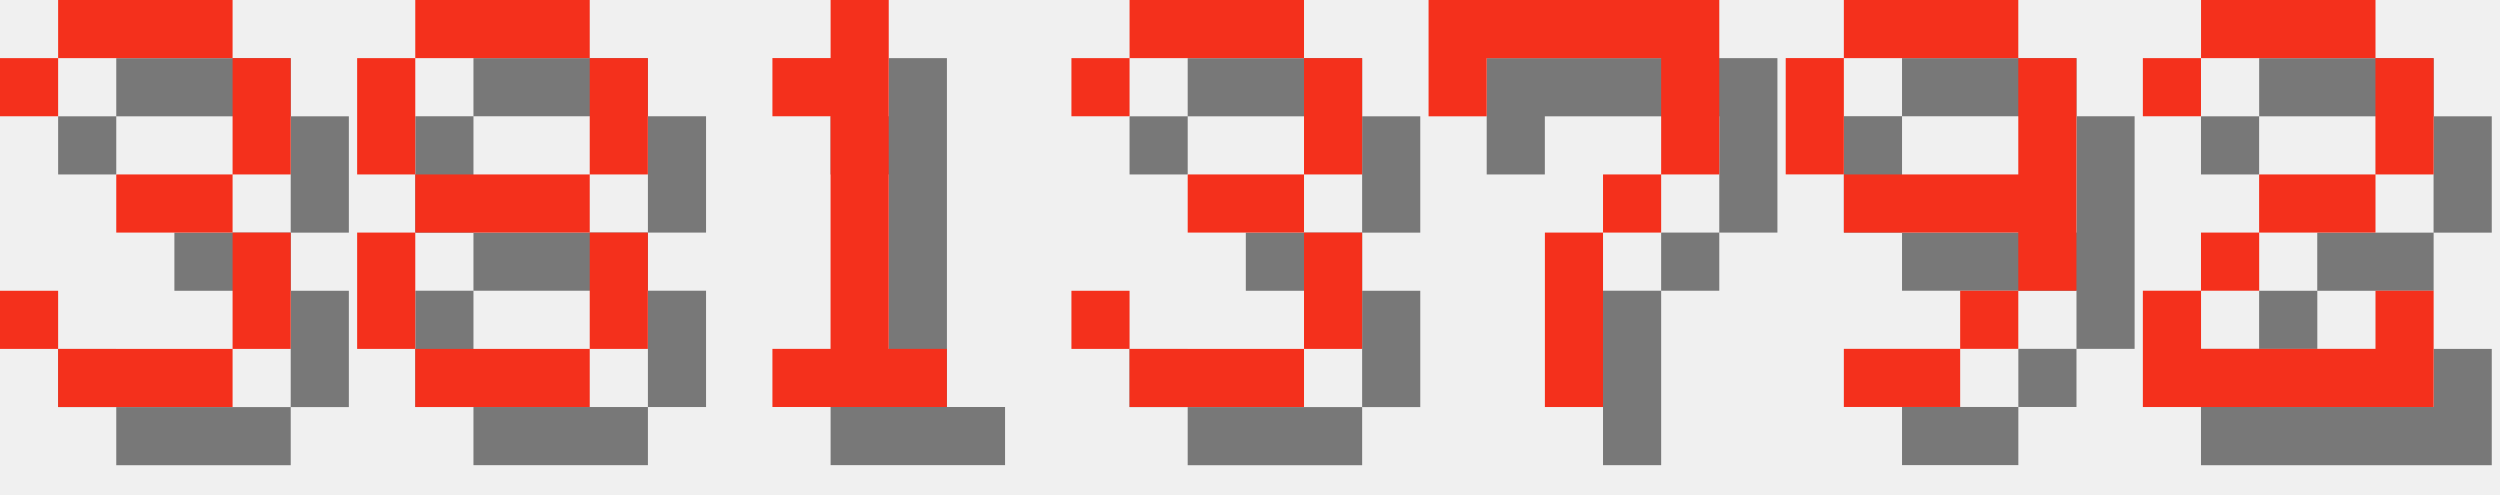
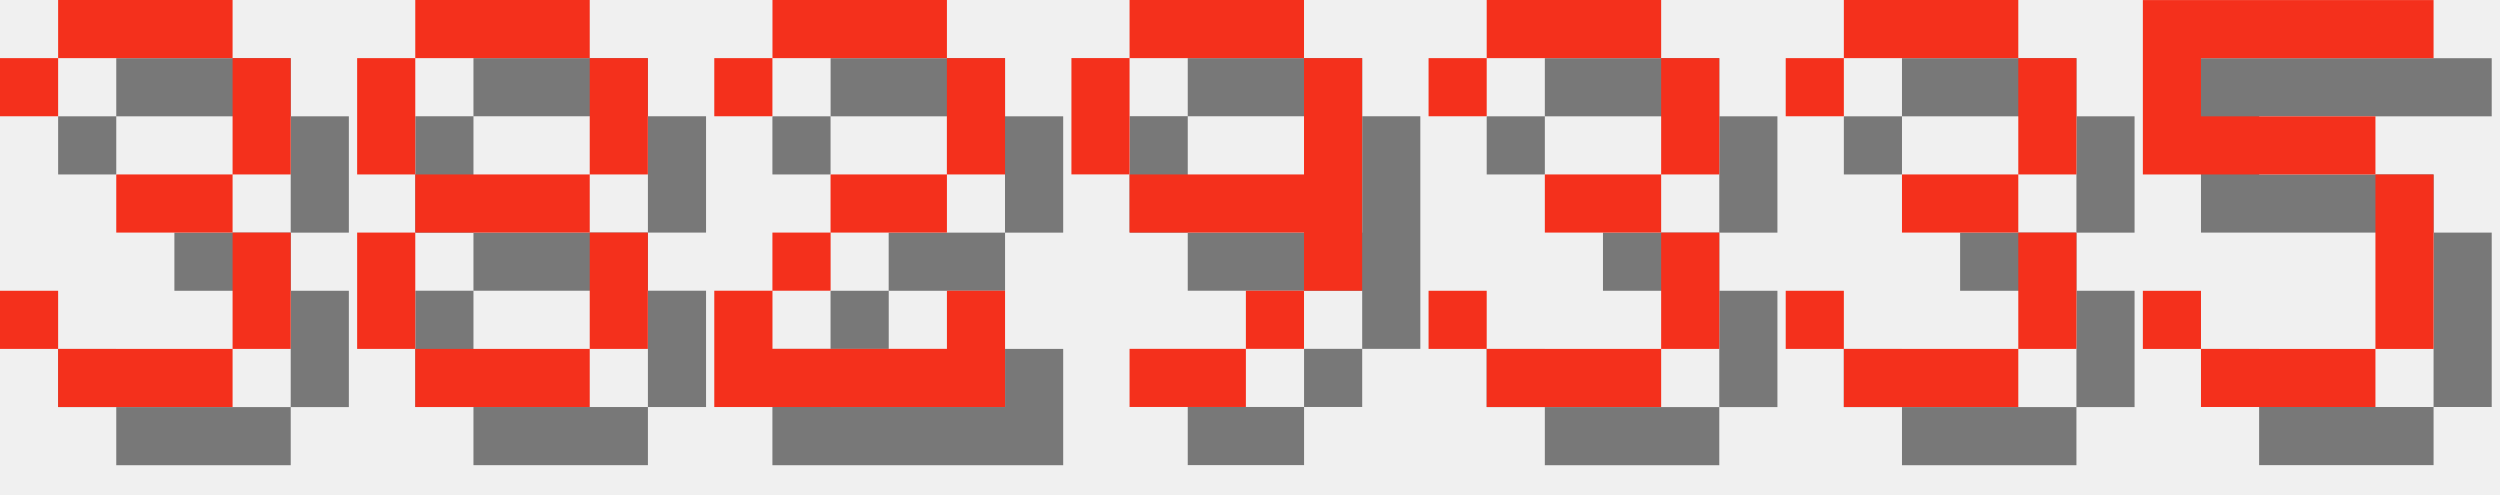
<svg xmlns="http://www.w3.org/2000/svg" version="1.1" width="182.0" height="36">
  <style>
        .text-foreground {
            fill: #F4301C;
        }
        .text-shadow {
            fill: #000000;
            fill-opacity: 0.5;
        }
    </style>
  <g class="digit" id="digit_3" transform="translate(0.0, 0), scale(4)">
    <path id="digit_3_shadow" class="text-shadow" d="m1.058 2.117v1.058h1.058v-1.058h3.175v2.117h-2.117v1.058h2.117v2.117h-3.175v-1.058h-1.058v1.058h1.058v1.058h3.175v-1.058h1.058v-2.117h-1.058v-1.058h1.058v-2.117h-1.058v-1.058h-3.175v1.058h-1.058z" fill-opacity=".5" style="paint-order:stroke fill markers" />
    <path id="digit_3_fg" class="text-foreground" d="m0 1.058v1.058h1.058v-1.058h3.175v2.117h-2.117v1.058h2.117v2.117h-3.175v-1.058h-1.058v1.058h1.058v1.058h3.175v-1.058h1.058v-2.117h-1.058v-1.058h1.058v-2.117h-1.058v-1.058h-3.175v1.058h-1.058z" fill="#fff" style="paint-order:stroke fill markers" />
  </g>
  <g class="digit" id="digit_8" transform="translate(26.0, 0), scale(4)">
    <path id="digit_8_shadow" class="text-shadow" d="m2.117 1.058v1.058h3.175v-1.058h-3.175zm3.175 1.058v2.117h1.058v-2.117h-1.058zm0 2.117h-3.175v1.058h3.175v-1.058zm0 1.058v2.117h1.058v-2.117h-1.058zm0 2.117h-3.175v1.058h3.175v-1.058zm-3.175 0v-2.117h-1.058v2.117h1.058zm0-3.175v-2.117h-1.058v2.117h1.058z" fill-opacity=".5" style="paint-order:stroke fill markers" />
    <path id="digit_8_fg" class="text-foreground" d="m1.058 0v1.058h3.175v-1.058h-3.175zm3.175 1.058v2.117h1.058v-2.117h-1.058zm0 2.117h-3.175v1.058h3.175v-1.058zm0 1.058v2.117h1.058v-2.117h-1.058zm0 2.117h-3.175v1.058h3.175v-1.058zm-3.175 0v-2.117h-1.058v2.117h1.058zm0-3.175v-2.117h-1.058v2.117h1.058z" fill="#fff" style="paint-order:stroke fill markers" />
  </g>
-   <g class="digit" id="digit_1" transform="translate(52.0, 0), scale(4)">
-     <path id="digit_1_shadow" class="text-shadow" d="m2.117 2.117v1.058h1.058v4.233h-1.058v1.058h3.175v-1.058h-1.058v-6.35h-1.058v1.058h-1.058z" fill-opacity=".5" style="paint-order:stroke fill markers" />
-     <path id="digit_1_fg" class="text-foreground" d="m1.058 1.058v1.058h1.058v4.233h-1.058v1.058h3.175v-1.058h-1.058v-6.35h-1.058v1.058h-1.058z" fill="#fff" style="paint-order:stroke fill markers" />
+   <g class="digit" id="digit_2" transform="translate(52.0, 0), scale(4)">
+     <path id="digit_2_shadow" class="text-shadow" d="m1.058 2.117v1.058h1.058v-1.058h3.175v2.117h-2.117v1.058h-1.058v1.058h-1.058v2.117h5.292v-2.117h-1.058v1.058h-3.175v-1.058h1.058v-1.058h2.117v-1.058h1.058v-2.117h-1.058v-1.058h-3.175v1.058h-1.058z" fill-opacity=".5" style="paint-order:stroke fill markers" />
+     <path id="digit_2_fg" class="text-foreground" d="m0 1.058v1.058h1.058v-1.058h3.175v2.117h-2.117v1.058h-1.058v1.058h-1.058v2.117h5.292v-2.117h-1.058v1.058h-3.175v-1.058h1.058v-1.058h2.117v-1.058h1.058v-2.117h-1.058v-1.058h-3.175v1.058h-1.058z" fill="#fff" style="paint-order:stroke fill markers" />
  </g>
-   <g class="digit" id="digit_3" transform="translate(78.0, 0), scale(4)">
+   <g class="digit" id="digit_9" transform="translate(78.0, 0), scale(4)">
+     <path id="digit_9_shadow" class="text-shadow" d="m2.117 1.058v1.058h3.175v-1.058h-3.175zm3.175 1.058v2.117h-3.175v1.058h3.175v1.058h1.058v-4.233h-1.058zm0 4.233h-1.058v1.058h1.058v-1.058zm-1.058 1.058h-2.117v1.058h2.117v-1.058zm-2.117-3.175v-2.117h-1.058v2.117h1.058z" fill-opacity=".5" style="paint-order:stroke fill markers" />
+     <path id="digit_9_fg" class="text-foreground" d="m1.058 0v1.058h3.175v-1.058h-3.175zm3.175 1.058v2.117h-3.175v1.058h3.175v1.058h1.058v-4.233h-1.058zm0 4.233h-1.058v1.058h1.058v-1.058zm-1.058 1.058h-2.117v1.058h2.117v-1.058zm-2.117-3.175v-2.117h-1.058v2.117h1.058z" fill="#fff" style="paint-order:stroke fill markers" />
+   </g>
+   <g class="digit" id="digit_3" transform="translate(104.0, 0), scale(4)">
    <path id="digit_3_shadow" class="text-shadow" d="m1.058 2.117v1.058h1.058v-1.058h3.175v2.117h-2.117v1.058h2.117v2.117h-3.175v-1.058h-1.058v1.058h1.058v1.058h3.175v-1.058h1.058v-2.117h-1.058v-1.058h1.058v-2.117h-1.058v-1.058h-3.175v1.058h-1.058z" fill-opacity=".5" style="paint-order:stroke fill markers" />
    <path id="digit_3_fg" class="text-foreground" d="m0 1.058v1.058h1.058v-1.058h3.175v2.117h-2.117v1.058h2.117v2.117h-3.175v-1.058h-1.058v1.058h1.058v1.058h3.175v-1.058h1.058v-2.117h-1.058v-1.058h1.058v-2.117h-1.058v-1.058h-3.175v1.058h-1.058z" fill="#fff" style="paint-order:stroke fill markers" />
  </g>
-   <g class="digit" id="digit_7" transform="translate(104.0, 0), scale(4)">
-     <path id="digit_7_shadow" class="text-shadow" d="m1.058 1.058 2e-6 2.117h1.058v-1.058h3.175v1.058l2e-7 1.058h-1.058v1.058h-1.058l4e-7 3.175 1.058 1e-7v-3.175h1.058v-1.058h1.058l5e-7 -1.058v-2.117z" fill-opacity=".5" style="paint-order:stroke fill markers" />
-     <path id="digit_7_fg" class="text-foreground" d="m0 0 2e-6 2.117h1.058v-1.058h3.175v1.058l2e-7 1.058h-1.058v1.058h-1.058l4e-7 3.175 1.058 1e-7v-3.175h1.058v-1.058h1.058l5e-7 -1.058v-2.117z" fill="#fff" style="paint-order:stroke fill markers" />
+   <g class="digit" id="digit_3" transform="translate(130.0, 0), scale(4)">
+     <path id="digit_3_shadow" class="text-shadow" d="m1.058 2.117v1.058h1.058v-1.058h3.175v2.117h-2.117v1.058h2.117v2.117h-3.175v-1.058h-1.058v1.058h1.058v1.058h3.175v-1.058h1.058v-2.117h-1.058v-1.058h1.058v-2.117h-1.058v-1.058h-3.175v1.058h-1.058z" fill-opacity=".5" style="paint-order:stroke fill markers" />
+     <path id="digit_3_fg" class="text-foreground" d="m0 1.058v1.058h1.058v-1.058h3.175v2.117h-2.117v1.058h2.117v2.117h-3.175v-1.058h-1.058v1.058h1.058v1.058h3.175v-1.058h1.058v-2.117h-1.058v-1.058h1.058v-2.117h-1.058v-1.058h-3.175v1.058h-1.058z" fill="#fff" style="paint-order:stroke fill markers" />
  </g>
-   <g class="digit" id="digit_9" transform="translate(130.0, 0), scale(4)">
-     <path id="digit_9_shadow" class="text-shadow" d="m2.117 1.058v1.058h3.175v-1.058h-3.175zm3.175 1.058v2.117h-3.175v1.058h3.175v1.058h1.058v-4.233h-1.058zm0 4.233h-1.058v1.058h1.058v-1.058zm-1.058 1.058h-2.117v1.058h2.117v-1.058zm-2.117-3.175v-2.117h-1.058v2.117h1.058z" fill-opacity=".5" style="paint-order:stroke fill markers" />
-     <path id="digit_9_fg" class="text-foreground" d="m1.058 0v1.058h3.175v-1.058h-3.175zm3.175 1.058v2.117h-3.175v1.058h3.175v1.058h1.058v-4.233h-1.058zm0 4.233h-1.058v1.058h1.058v-1.058zm-1.058 1.058h-2.117v1.058h2.117v-1.058zm-2.117-3.175v-2.117h-1.058v2.117h1.058z" fill="#fff" style="paint-order:stroke fill markers" />
-   </g>
-   <g class="digit" id="digit_2" transform="translate(156.0, 0), scale(4)">
-     <path id="digit_2_shadow" class="text-shadow" d="m1.058 2.117v1.058h1.058v-1.058h3.175v2.117h-2.117v1.058h-1.058v1.058h-1.058v2.117h5.292v-2.117h-1.058v1.058h-3.175v-1.058h1.058v-1.058h2.117v-1.058h1.058v-2.117h-1.058v-1.058h-3.175v1.058h-1.058z" fill-opacity=".5" style="paint-order:stroke fill markers" />
-     <path id="digit_2_fg" class="text-foreground" d="m0 1.058v1.058h1.058v-1.058h3.175v2.117h-2.117v1.058h-1.058v1.058h-1.058v2.117h5.292v-2.117h-1.058v1.058h-3.175v-1.058h1.058v-1.058h2.117v-1.058h1.058v-2.117h-1.058v-1.058h-3.175v1.058h-1.058z" fill="#fff" style="paint-order:stroke fill markers" />
+   <g class="digit" id="digit_5" transform="translate(156.0, 0), scale(4)">
+     <path id="digit_5_shadow" class="text-shadow" d="m1.058 1.058v3.175h4.233v3.175h-3.175v-1.058h-1.058v1.058h1.058v1.058h3.175v-1.058h1.058v-3.175h-1.058v-1.058h-3.175v-1.058h4.233v-1.058h-5.292z" fill-opacity=".5" style="paint-order:stroke fill markers" />
+     <path id="digit_5_fg" class="text-foreground" d="m0 0v3.175h4.233v3.175h-3.175v-1.058h-1.058v1.058h1.058v1.058h3.175v-1.058h1.058v-3.175h-1.058v-1.058h-3.175v-1.058h4.233v-1.058h-5.292z" fill="#fff" style="paint-order:stroke fill markers" />
  </g>
</svg>
